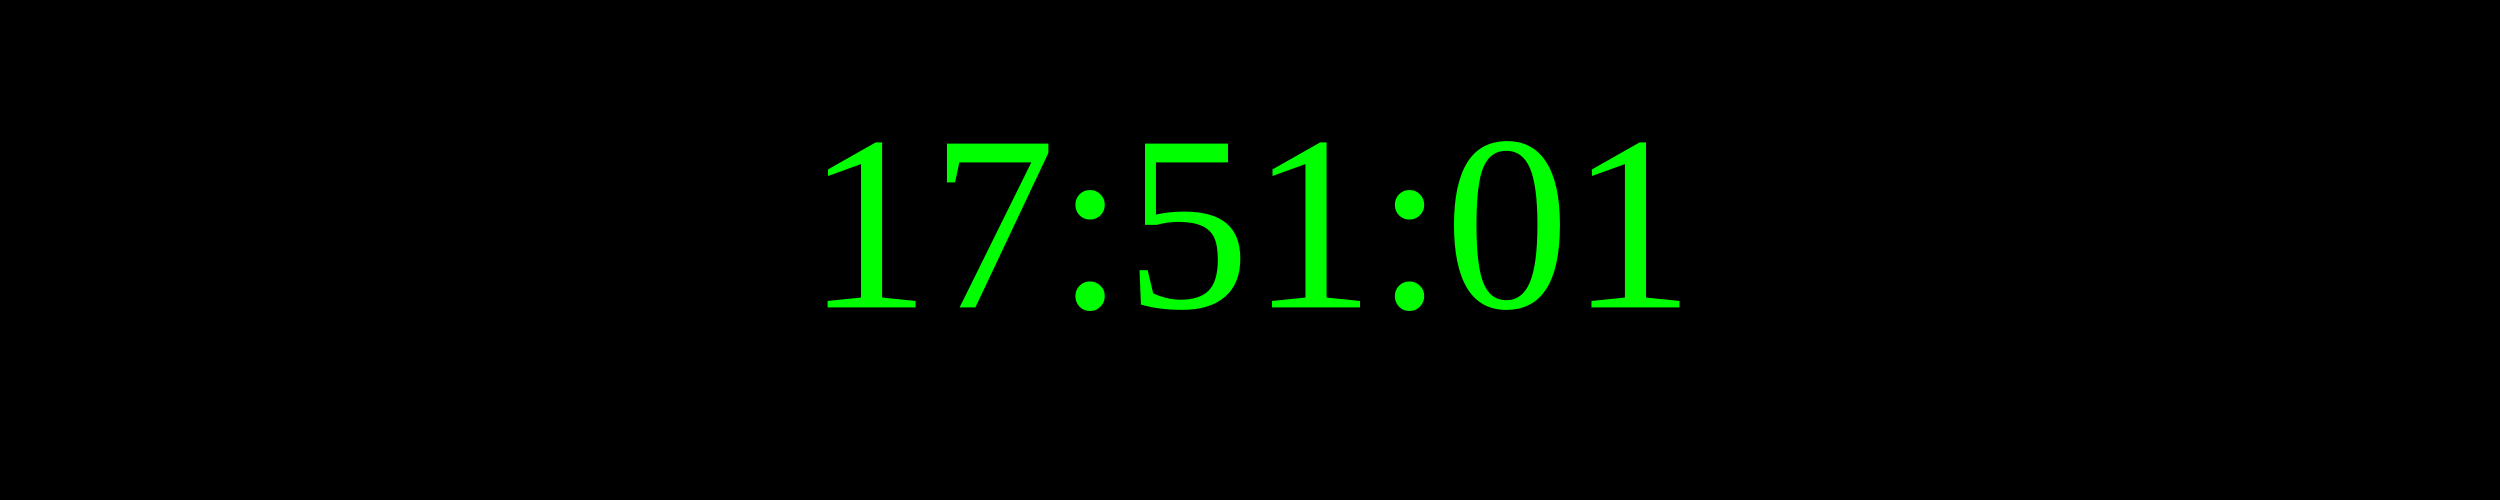
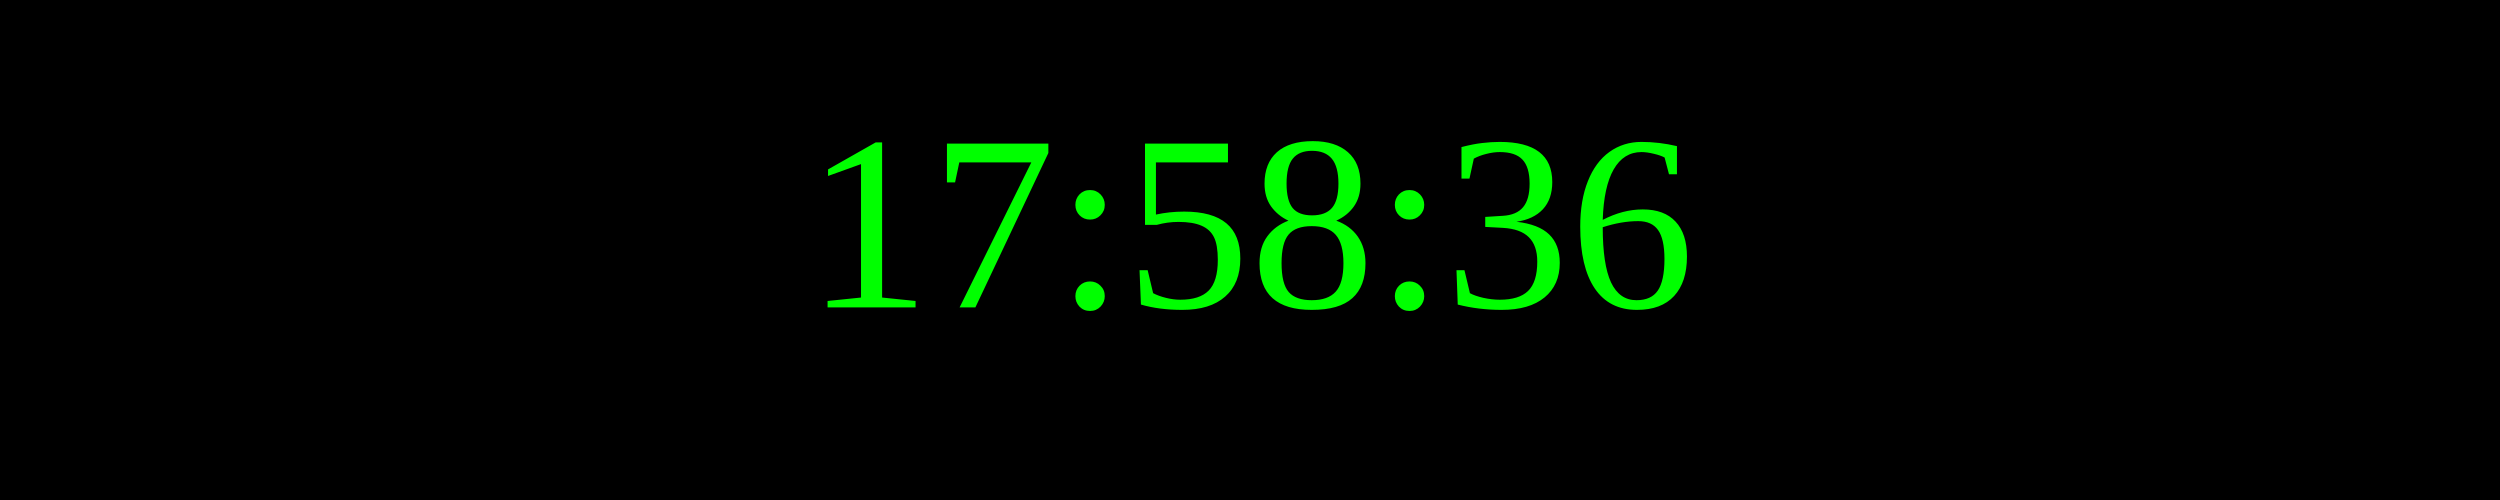
<svg xmlns="http://www.w3.org/2000/svg" width="250" height="50">
  <rect width="100%" height="100%" fill="black" />
  <text x="50%" y="50%" font-size="25" fill="lime" text-anchor="middle" dominant-baseline="middle">
- 17:51:01
+ 17:58:36
</text>
</svg>
